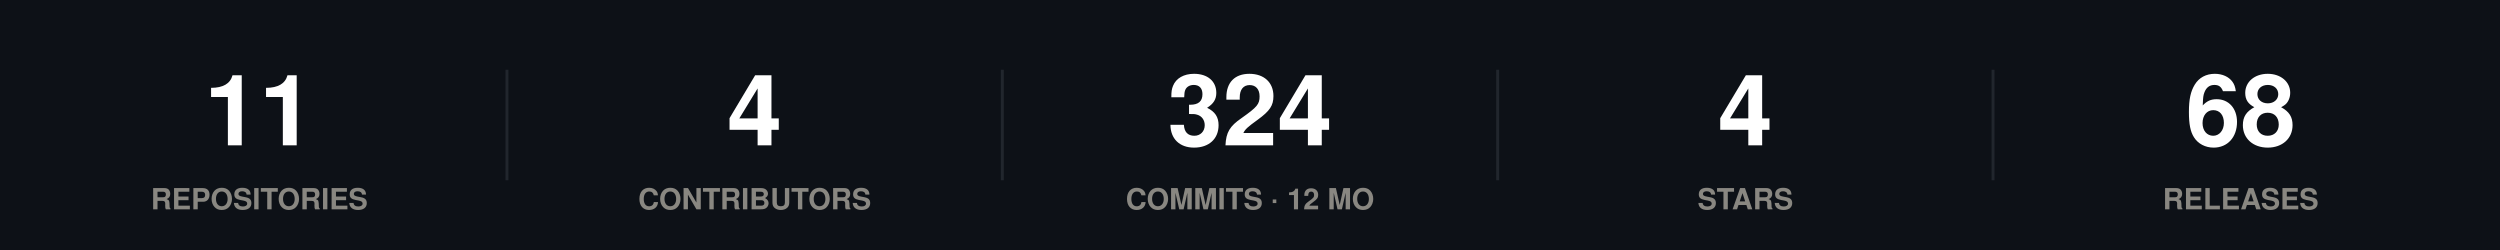
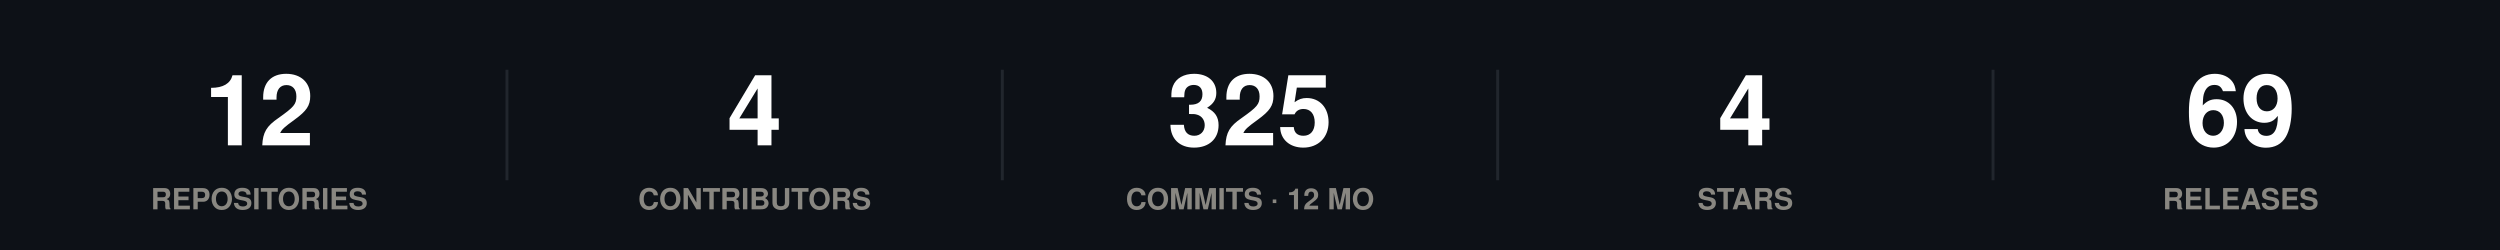
<svg xmlns="http://www.w3.org/2000/svg" width="860" height="86" viewBox="0 0 860 86" role="img">
  <rect width="860" height="86" fill="#0d1117" />
  <style>
@keyframes grow{from{transform:scaleX(0)}}
@keyframes rise{from{opacity:0;transform:translateY(9px)}}
@keyframes fade{from{opacity:0}}
@keyframes draw{to{stroke-dashoffset:0}}
.bar{transform-box:fill-box;transform-origin:left center;animation:grow .9s cubic-bezier(.22,1,.36,1) var(--d,0s) both}
.rise{animation:rise .7s cubic-bezier(.22,1,.36,1) var(--d,0s) both}
.fade{animation:fade .8s ease-out var(--d,0s) both}
.draw{animation:draw 1.7s ease-out .1s both}
@media (prefers-reduced-motion:reduce){
.bar,.rise,.fade,.draw{animation:none;transform:none;opacity:1;stroke-dashoffset:0}
}
</style>
  <g class="rise" style="--d:0.00s">
-     <text x="89.2" y="50" font-family="-apple-system,BlinkMacSystemFont,'Segoe UI',Helvetica,Arial,sans-serif" font-size="34" font-weight="700" fill="#ffffff" text-anchor="middle">11</text>
+     <text x="89.2" y="50" font-family="-apple-system,BlinkMacSystemFont,'Segoe UI',Helvetica,Arial,sans-serif" font-size="34" font-weight="700" fill="#ffffff" text-anchor="middle">12</text>
    <text x="89.2" y="72" font-family="-apple-system,BlinkMacSystemFont,'Segoe UI',Helvetica,Arial,sans-serif" font-size="10" font-weight="600" fill="#898781" text-anchor="middle">REPOSITORIES</text>
  </g>
  <line x1="174.4" y1="24" x2="174.4" y2="62" stroke="#21262d" stroke-width="1" />
  <g class="rise" style="--d:0.07s">
    <text x="259.6" y="50" font-family="-apple-system,BlinkMacSystemFont,'Segoe UI',Helvetica,Arial,sans-serif" font-size="34" font-weight="700" fill="#ffffff" text-anchor="middle">4</text>
    <text x="259.6" y="72" font-family="-apple-system,BlinkMacSystemFont,'Segoe UI',Helvetica,Arial,sans-serif" font-size="10" font-weight="600" fill="#898781" text-anchor="middle">CONTRIBUTORS</text>
  </g>
  <line x1="344.8" y1="24" x2="344.8" y2="62" stroke="#21262d" stroke-width="1" />
  <g class="rise" style="--d:0.14s">
-     <text x="430" y="50" font-family="-apple-system,BlinkMacSystemFont,'Segoe UI',Helvetica,Arial,sans-serif" font-size="34" font-weight="700" fill="#ffffff" text-anchor="middle">324</text>
+     <text x="430" y="50" font-family="-apple-system,BlinkMacSystemFont,'Segoe UI',Helvetica,Arial,sans-serif" font-size="34" font-weight="700" fill="#ffffff" text-anchor="middle">325</text>
    <text x="430" y="72" font-family="-apple-system,BlinkMacSystemFont,'Segoe UI',Helvetica,Arial,sans-serif" font-size="10" font-weight="600" fill="#898781" text-anchor="middle">COMMITS · 12 MO</text>
  </g>
  <line x1="515.2" y1="24" x2="515.2" y2="62" stroke="#21262d" stroke-width="1" />
  <g class="rise" style="--d:0.21s">
    <text x="600.4" y="50" font-family="-apple-system,BlinkMacSystemFont,'Segoe UI',Helvetica,Arial,sans-serif" font-size="34" font-weight="700" fill="#ffffff" text-anchor="middle">4</text>
    <text x="600.4" y="72" font-family="-apple-system,BlinkMacSystemFont,'Segoe UI',Helvetica,Arial,sans-serif" font-size="10" font-weight="600" fill="#898781" text-anchor="middle">STARS</text>
  </g>
  <line x1="685.6" y1="24" x2="685.6" y2="62" stroke="#21262d" stroke-width="1" />
  <g class="rise" style="--d:0.28s">
-     <text x="770.8" y="50" font-family="-apple-system,BlinkMacSystemFont,'Segoe UI',Helvetica,Arial,sans-serif" font-size="34" font-weight="700" fill="#ffffff" text-anchor="middle">68</text>
+     <text x="770.8" y="50" font-family="-apple-system,BlinkMacSystemFont,'Segoe UI',Helvetica,Arial,sans-serif" font-size="34" font-weight="700" fill="#ffffff" text-anchor="middle">69</text>
    <text x="770.8" y="72" font-family="-apple-system,BlinkMacSystemFont,'Segoe UI',Helvetica,Arial,sans-serif" font-size="10" font-weight="600" fill="#898781" text-anchor="middle">RELEASES</text>
  </g>
</svg>
